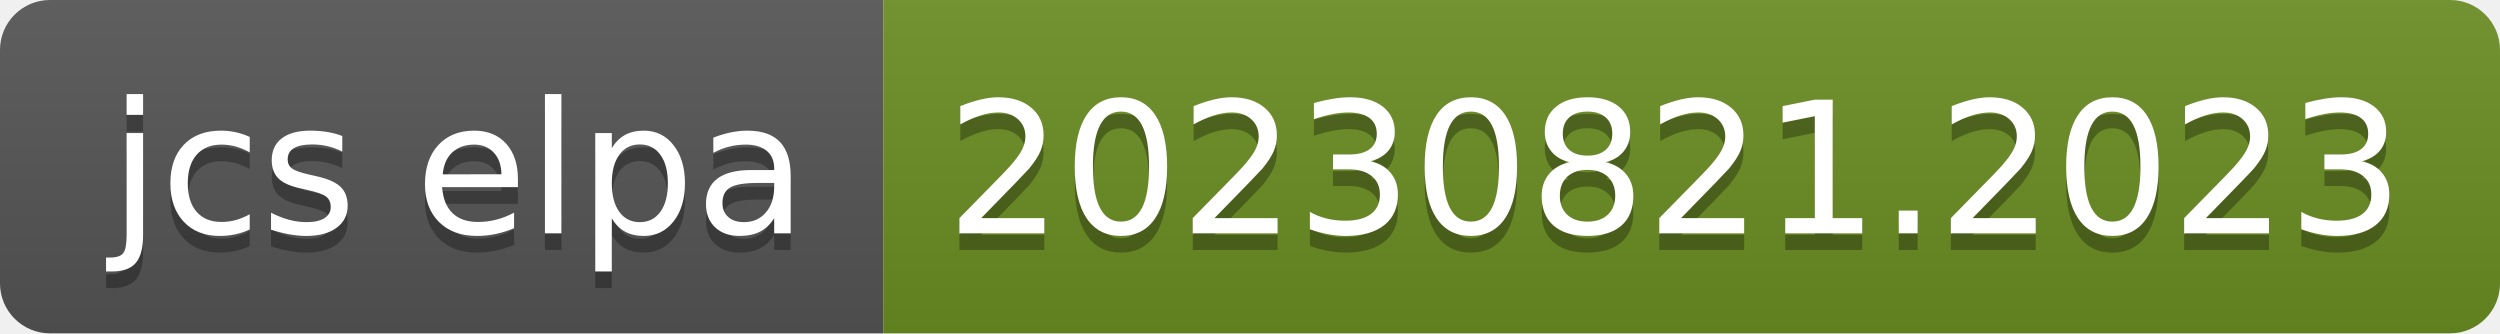
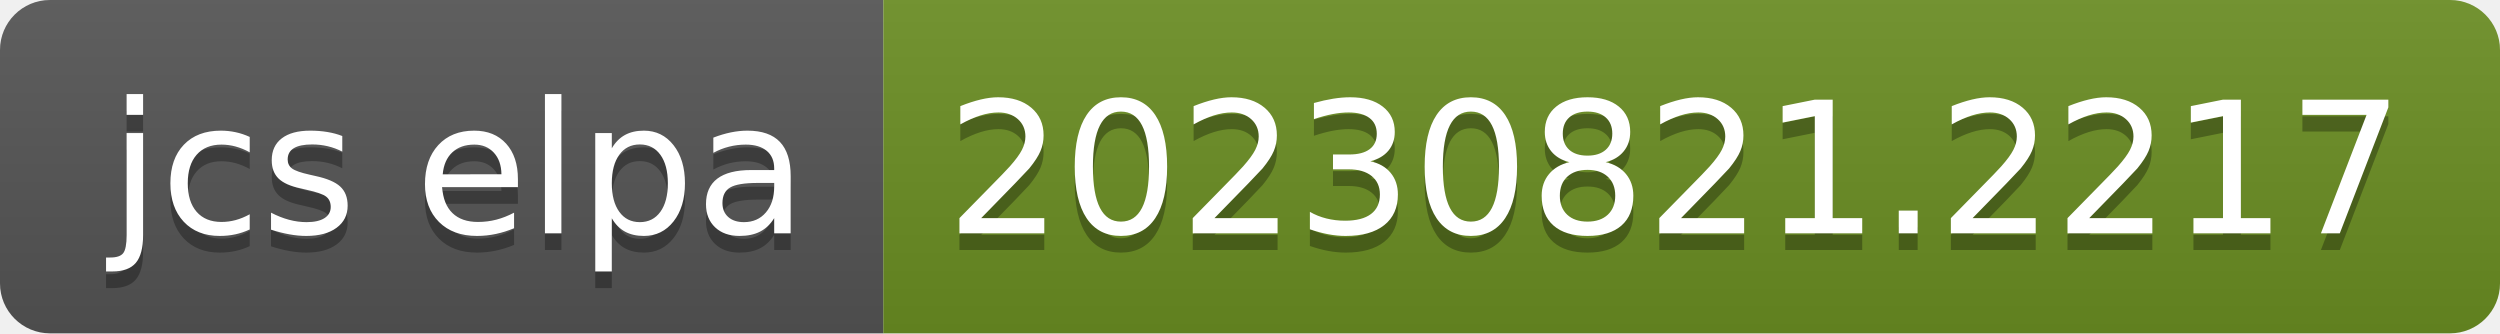
- <svg xmlns="http://www.w3.org/2000/svg" width="150" height="20" role="img" aria-label="jcs elpa: 20230821.2023">
+ <svg xmlns="http://www.w3.org/2000/svg" width="150" height="20" role="img" aria-label="jcs elpa: 20230821.2217">
  <linearGradient id="s" x2="0" y2="100%">
    <stop offset="0" stop-color="#bbb" stop-opacity=".1" />
    <stop offset="1" stop-opacity=".1" />
  </linearGradient>
  <clipPath id="r">
    <rect width="150" height="20" rx="3" fill="#fff" />
  </clipPath>
  <g clip-path="url(#r)">
    <rect width="53" height="20" fill="#555" />
    <rect x="53" width="97" height="20" fill="#6b8e23" />
    <rect width="150" height="20" fill="url(#s)" />
  </g>
  <g fill="#fff" text-anchor="middle" font-family="Verdana,Geneva,DejaVu Sans,sans-serif" text-rendering="geometricPrecision" font-size="110">
    <text aria-hidden="true" x="275" y="150" fill="#010101" fill-opacity=".3" transform="scale(.1)" textLength="430">jcs elpa</text>
    <text x="275" y="140" transform="scale(.1)" fill="#fff" textLength="430">jcs elpa</text>
-     <text aria-hidden="true" x="1005" y="150" fill="#010101" fill-opacity=".3" transform="scale(.1)" textLength="870">20230821.2023</text>
-     <text x="1005" y="140" transform="scale(.1)" fill="#fff" textLength="870">20230821.2023</text>
+     <text aria-hidden="true" x="1005" y="150" fill="#010101" fill-opacity=".3" transform="scale(.1)" textLength="870">20230821.2217</text>
+     <text x="1005" y="140" transform="scale(.1)" fill="#fff" textLength="870">20230821.2217</text>
  </g>
</svg>
